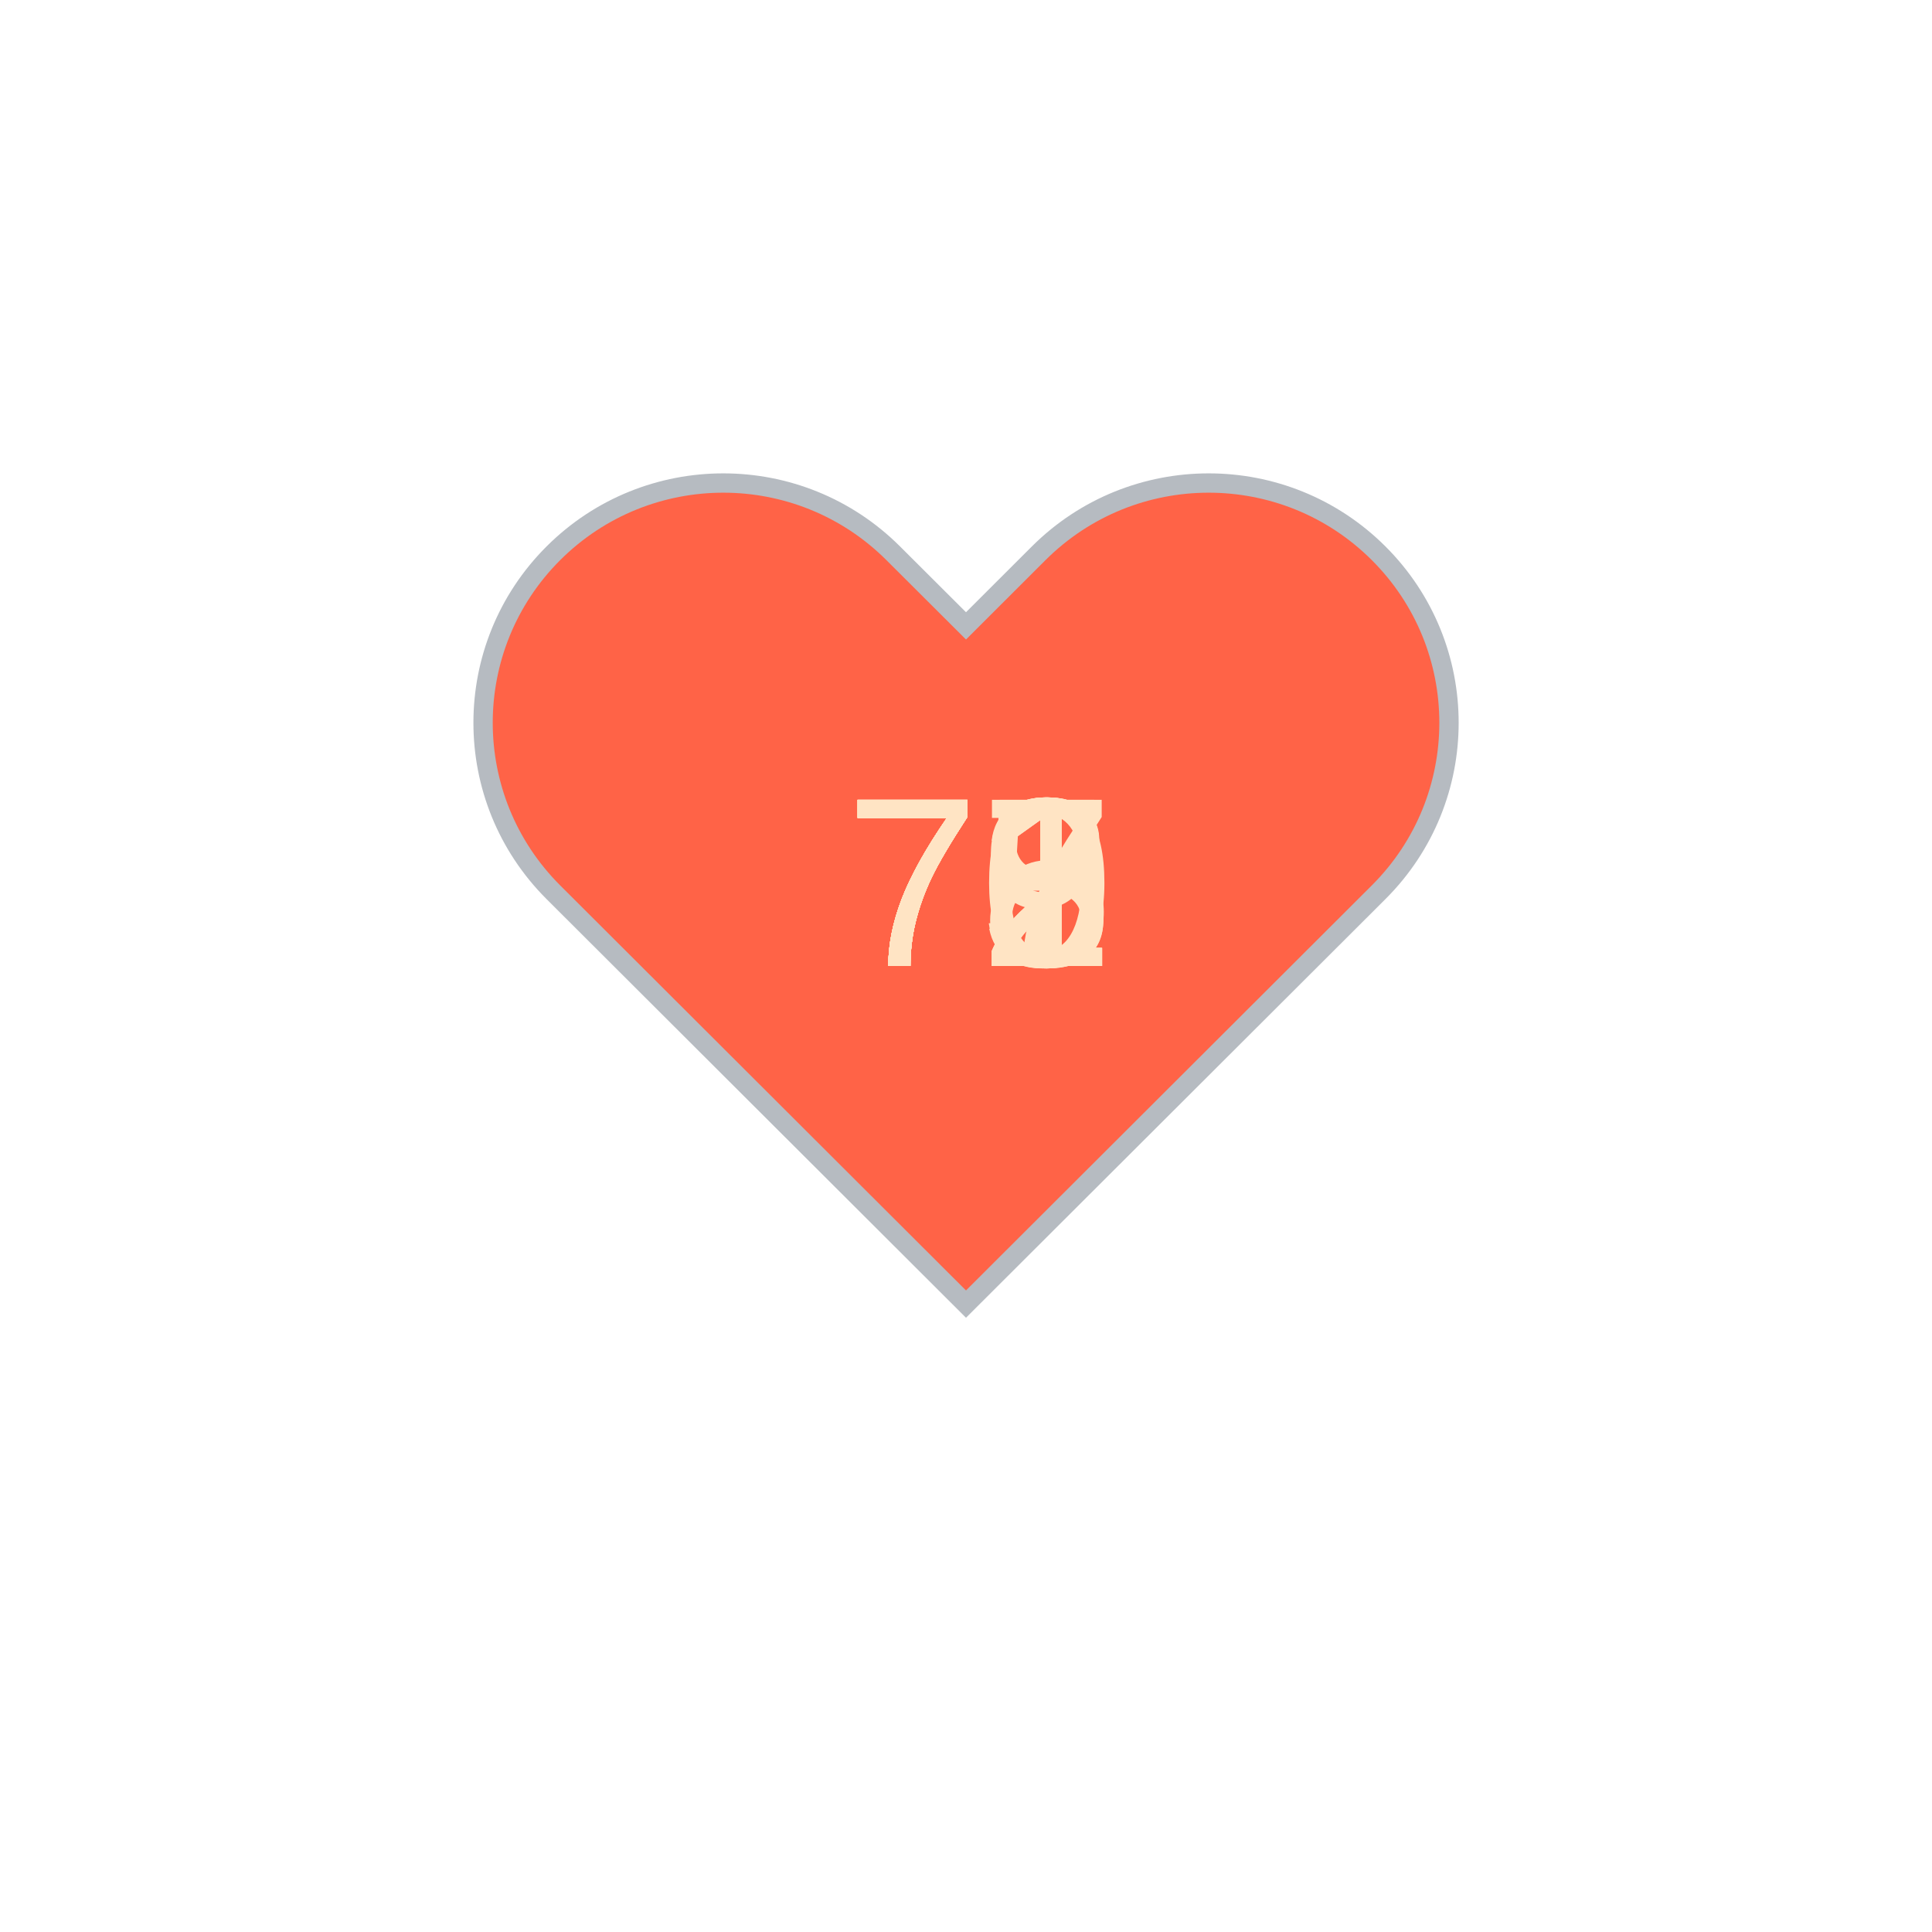
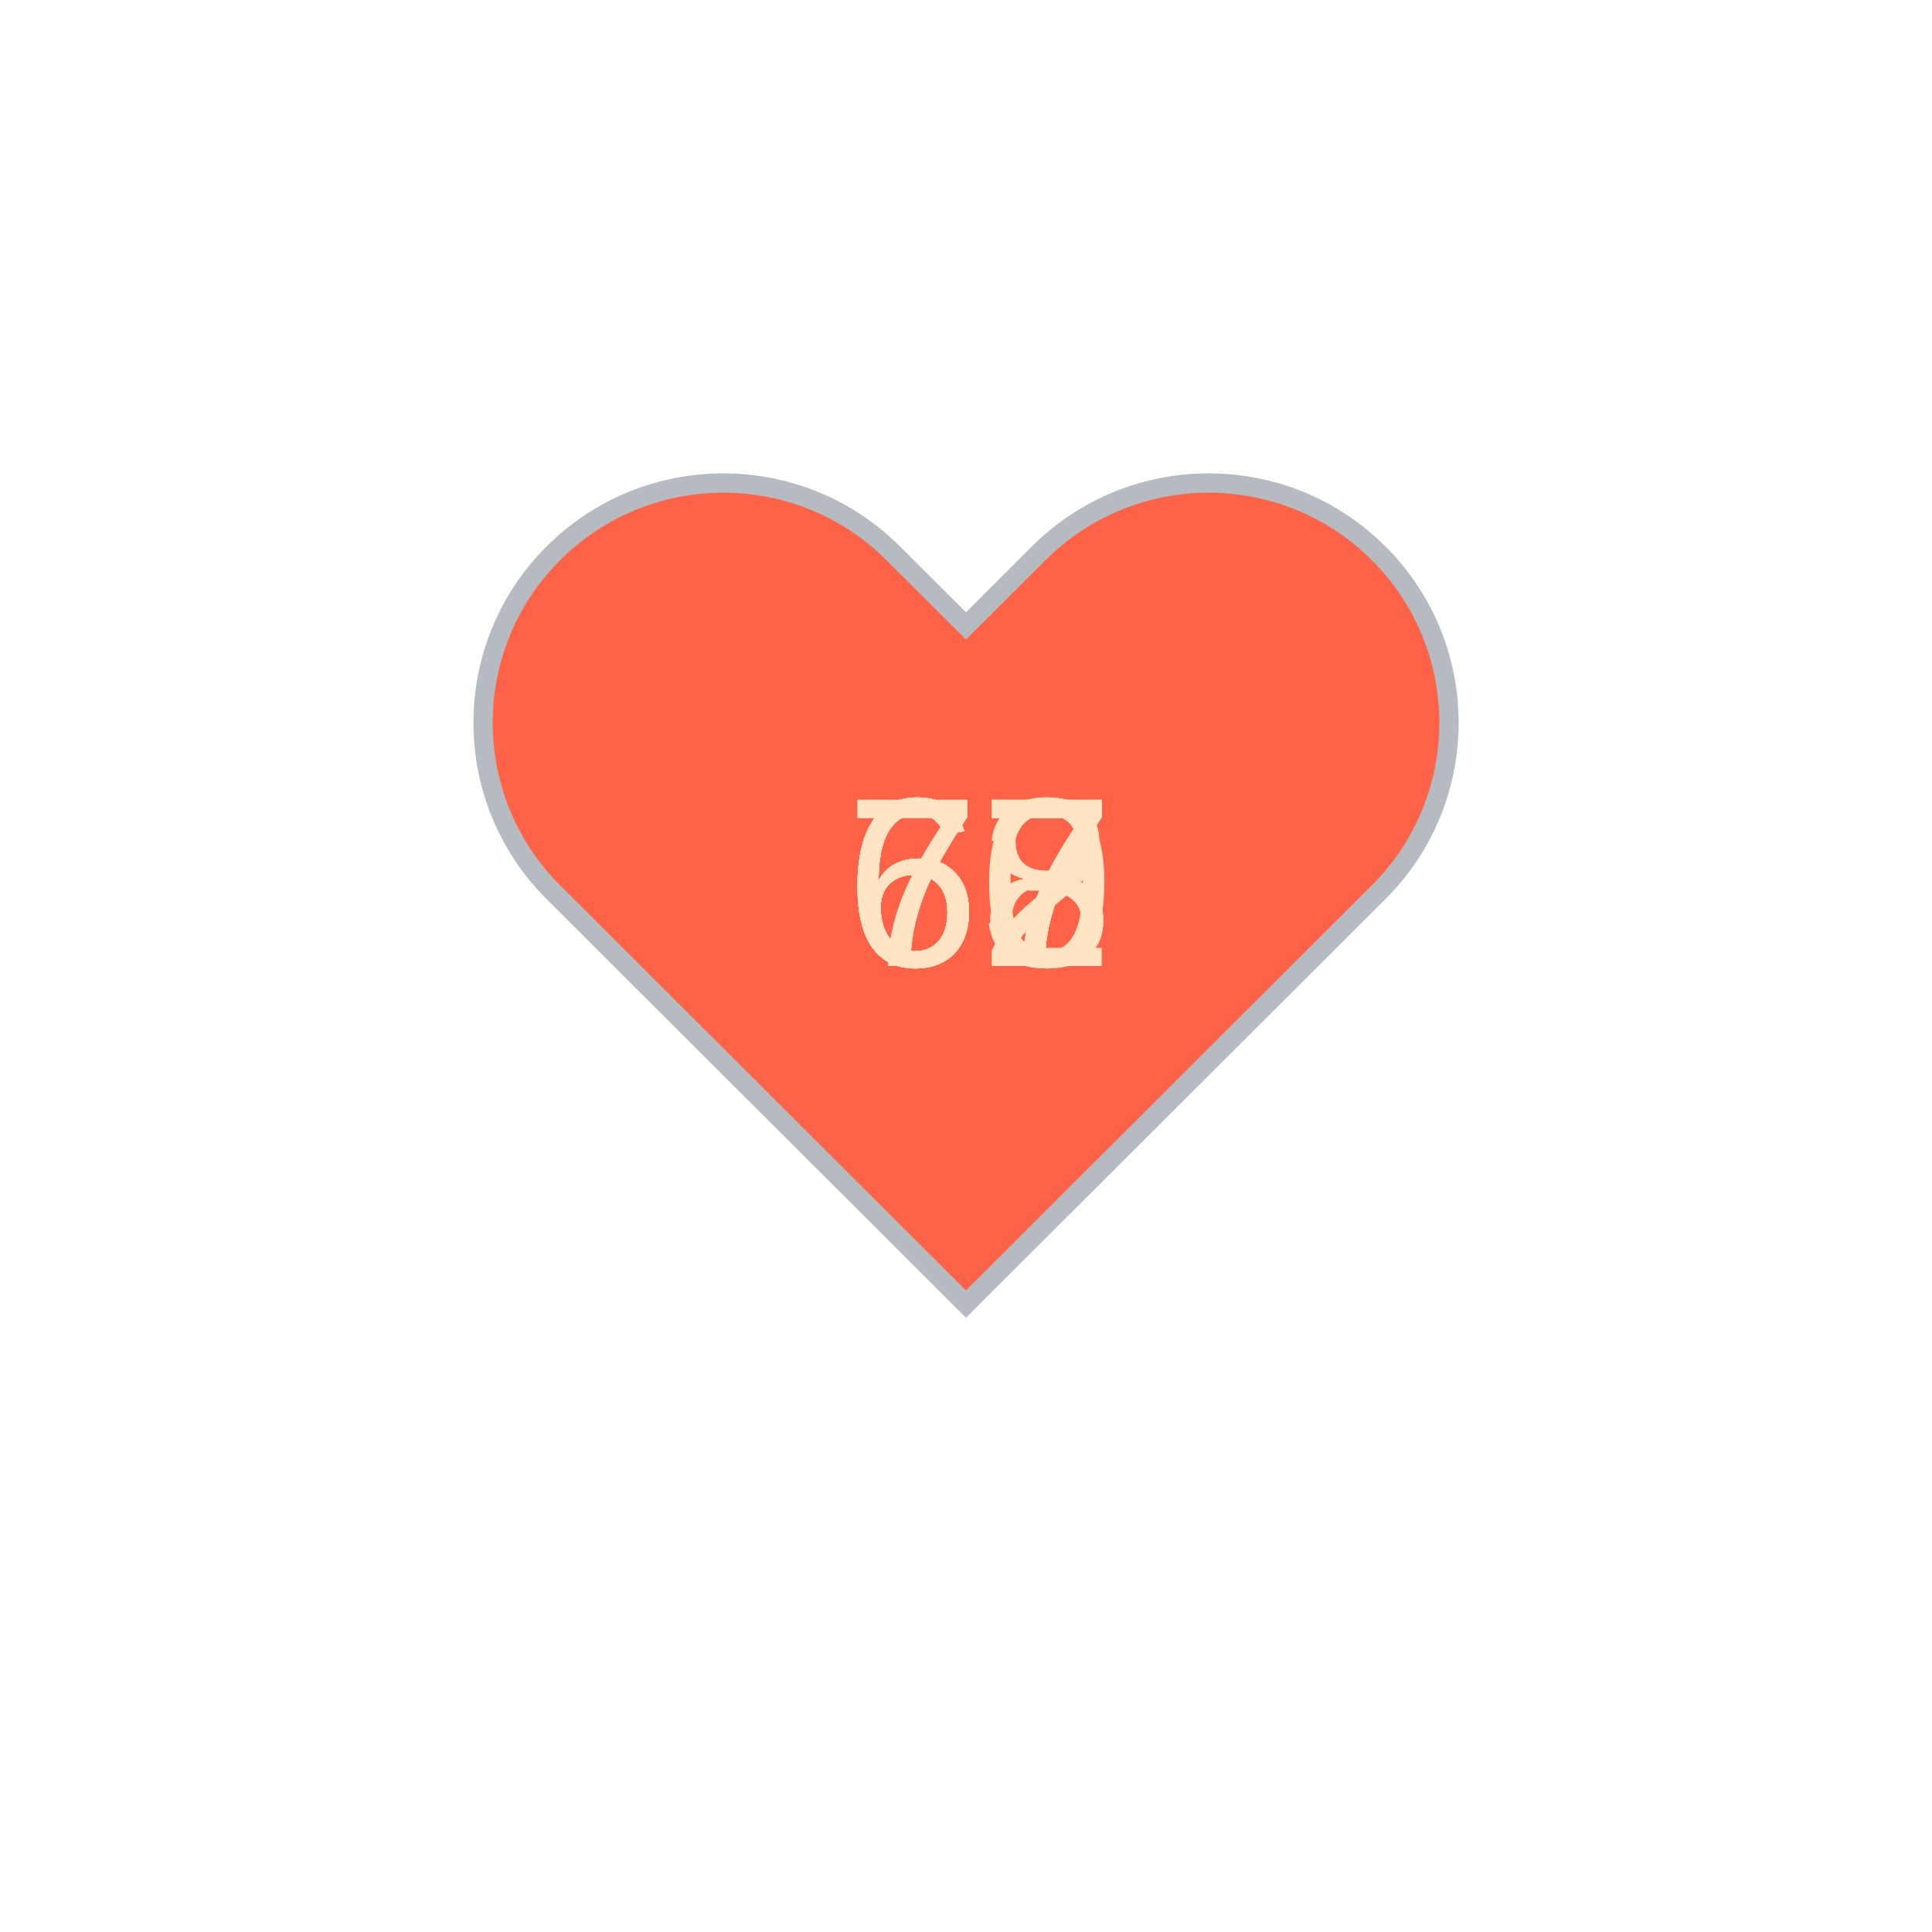
<svg xmlns="http://www.w3.org/2000/svg" baseProfile="full" height="150" version="1.1" viewBox="0,0,200,200" width="150">
  <defs />
  <g transform="translate(100 100)">
    <path d="M92.71,7.27L92.71,7.27c-9.71-9.69-25.46-9.69-35.18,0L50,14.79l-7.54-7.52C32.75-2.42,17-2.42,7.29,7.27v0 c-9.71,9.69-9.71,25.41,0,35.1L50,85l42.71-42.63C102.43,32.68,102.43,16.96,92.71,7.27z" fill="tomato" stroke="#B6BBC1" stroke-width="2" transform="translate(-50 -50)" />
    <animateTransform additive="sum" attributeName="transform" dur="1.2s" repeatCount="indefinite" type="scale" values="1; 1.5; 1.25; 1.5; 1.5; 1;" />
-     <text fill="bisque" style="font-size:25px; font-family:Arial" transform="translate(-12.5 0)">72<animate attributeName="visibility" dur="12.0s" keyTimes="0;0.1;0.2;0.3;0.4;0.5;0.6;0.7;0.8;0.9;1.0" repeatCount="indefinite" values="visible;hidden;hidden;hidden;hidden;hidden;hidden;hidden;hidden;hidden;hidden" />
+     <text fill="bisque" style="font-size:25px; font-family:Arial" transform="translate(-12.5 0)">70<animate attributeName="visibility" dur="12.0s" keyTimes="0;0.1;0.2;0.3;0.4;0.5;0.6;0.7;0.8;0.9;1.0" repeatCount="indefinite" values="visible;hidden;hidden;hidden;hidden;hidden;hidden;hidden;hidden;hidden;hidden" />
    </text>
-     <text fill="bisque" style="font-size:25px; font-family:Arial" transform="translate(-12.5 0)">79<animate attributeName="visibility" dur="12.0s" keyTimes="0;0.1;0.2;0.3;0.4;0.5;0.6;0.7;0.8;0.9;1.0" repeatCount="indefinite" values="hidden;visible;hidden;hidden;hidden;hidden;hidden;hidden;hidden;hidden;hidden" />
+     <text fill="bisque" style="font-size:25px; font-family:Arial" transform="translate(-12.5 0)">73<animate attributeName="visibility" dur="12.0s" keyTimes="0;0.1;0.2;0.3;0.4;0.5;0.6;0.7;0.8;0.9;1.0" repeatCount="indefinite" values="hidden;visible;hidden;hidden;hidden;hidden;hidden;hidden;hidden;hidden;hidden" />
    </text>
-     <text fill="bisque" style="font-size:25px; font-family:Arial" transform="translate(-12.5 0)">78<animate attributeName="visibility" dur="12.0s" keyTimes="0;0.1;0.2;0.3;0.4;0.5;0.6;0.7;0.8;0.9;1.0" repeatCount="indefinite" values="hidden;hidden;visible;hidden;hidden;hidden;hidden;hidden;hidden;hidden;hidden" />
+     <text fill="bisque" style="font-size:25px; font-family:Arial" transform="translate(-12.5 0)">72<animate attributeName="visibility" dur="12.0s" keyTimes="0;0.1;0.2;0.3;0.4;0.5;0.6;0.7;0.8;0.9;1.0" repeatCount="indefinite" values="hidden;hidden;visible;hidden;hidden;hidden;hidden;hidden;hidden;hidden;hidden" />
    </text>
-     <text fill="bisque" style="font-size:25px; font-family:Arial" transform="translate(-12.5 0)">77<animate attributeName="visibility" dur="12.0s" keyTimes="0;0.1;0.2;0.3;0.4;0.5;0.6;0.7;0.8;0.9;1.0" repeatCount="indefinite" values="hidden;hidden;hidden;visible;hidden;hidden;hidden;hidden;hidden;hidden;hidden" />
+     <text fill="bisque" style="font-size:25px; font-family:Arial" transform="translate(-12.5 0)">67<animate attributeName="visibility" dur="12.0s" keyTimes="0;0.1;0.2;0.3;0.4;0.5;0.6;0.7;0.8;0.9;1.0" repeatCount="indefinite" values="hidden;hidden;hidden;visible;hidden;hidden;hidden;hidden;hidden;hidden;hidden" />
    </text>
-     <text fill="bisque" style="font-size:25px; font-family:Arial" transform="translate(-12.5 0)">75<animate attributeName="visibility" dur="12.0s" keyTimes="0;0.1;0.2;0.3;0.4;0.5;0.6;0.7;0.8;0.9;1.0" repeatCount="indefinite" values="hidden;hidden;hidden;hidden;visible;hidden;hidden;hidden;hidden;hidden;hidden" />
+     <text fill="bisque" style="font-size:25px; font-family:Arial" transform="translate(-12.5 0)">67<animate attributeName="visibility" dur="12.0s" keyTimes="0;0.1;0.2;0.3;0.4;0.5;0.6;0.7;0.8;0.9;1.0" repeatCount="indefinite" values="hidden;hidden;hidden;hidden;visible;hidden;hidden;hidden;hidden;hidden;hidden" />
    </text>
-     <text fill="bisque" style="font-size:25px; font-family:Arial" transform="translate(-12.5 0)">72<animate attributeName="visibility" dur="12.0s" keyTimes="0;0.1;0.2;0.3;0.4;0.5;0.6;0.7;0.8;0.9;1.0" repeatCount="indefinite" values="hidden;hidden;hidden;hidden;hidden;visible;hidden;hidden;hidden;hidden;hidden" />
+     <text fill="bisque" style="font-size:25px; font-family:Arial" transform="translate(-12.5 0)">67<animate attributeName="visibility" dur="12.0s" keyTimes="0;0.1;0.2;0.3;0.4;0.5;0.6;0.7;0.8;0.9;1.0" repeatCount="indefinite" values="hidden;hidden;hidden;hidden;hidden;visible;hidden;hidden;hidden;hidden;hidden" />
    </text>
-     <text fill="bisque" style="font-size:25px; font-family:Arial" transform="translate(-12.5 0)">73<animate attributeName="visibility" dur="12.0s" keyTimes="0;0.1;0.2;0.3;0.4;0.5;0.6;0.7;0.8;0.9;1.0" repeatCount="indefinite" values="hidden;hidden;hidden;hidden;hidden;hidden;visible;hidden;hidden;hidden;hidden" />
+     <text fill="bisque" style="font-size:25px; font-family:Arial" transform="translate(-12.5 0)">67<animate attributeName="visibility" dur="12.0s" keyTimes="0;0.1;0.2;0.3;0.4;0.5;0.6;0.7;0.8;0.9;1.0" repeatCount="indefinite" values="hidden;hidden;hidden;hidden;hidden;hidden;visible;hidden;hidden;hidden;hidden" />
    </text>
-     <text fill="bisque" style="font-size:25px; font-family:Arial" transform="translate(-12.5 0)">71<animate attributeName="visibility" dur="12.0s" keyTimes="0;0.1;0.2;0.3;0.4;0.5;0.6;0.7;0.8;0.9;1.0" repeatCount="indefinite" values="hidden;hidden;hidden;hidden;hidden;hidden;hidden;visible;hidden;hidden;hidden" />
+     <text fill="bisque" style="font-size:25px; font-family:Arial" transform="translate(-12.5 0)">67<animate attributeName="visibility" dur="12.0s" keyTimes="0;0.1;0.2;0.3;0.4;0.5;0.6;0.7;0.8;0.9;1.0" repeatCount="indefinite" values="hidden;hidden;hidden;hidden;hidden;hidden;hidden;visible;hidden;hidden;hidden" />
    </text>
-     <text fill="bisque" style="font-size:25px; font-family:Arial" transform="translate(-12.5 0)">70<animate attributeName="visibility" dur="12.0s" keyTimes="0;0.1;0.2;0.3;0.4;0.5;0.6;0.7;0.8;0.9;1.0" repeatCount="indefinite" values="hidden;hidden;hidden;hidden;hidden;hidden;hidden;hidden;visible;hidden;hidden" />
+     <text fill="bisque" style="font-size:25px; font-family:Arial" transform="translate(-12.5 0)">68<animate attributeName="visibility" dur="12.0s" keyTimes="0;0.1;0.2;0.3;0.4;0.5;0.6;0.7;0.8;0.9;1.0" repeatCount="indefinite" values="hidden;hidden;hidden;hidden;hidden;hidden;hidden;hidden;visible;hidden;hidden" />
    </text>
-     <text fill="bisque" style="font-size:25px; font-family:Arial" transform="translate(-12.5 0)">71<animate attributeName="visibility" dur="12.0s" keyTimes="0;0.1;0.2;0.3;0.4;0.5;0.6;0.7;0.8;0.9;1.0" repeatCount="indefinite" values="hidden;hidden;hidden;hidden;hidden;hidden;hidden;hidden;hidden;visible;hidden" />
+     <text fill="bisque" style="font-size:25px; font-family:Arial" transform="translate(-12.5 0)">67<animate attributeName="visibility" dur="12.0s" keyTimes="0;0.1;0.2;0.3;0.4;0.5;0.6;0.7;0.8;0.9;1.0" repeatCount="indefinite" values="hidden;hidden;hidden;hidden;hidden;hidden;hidden;hidden;hidden;visible;hidden" />
    </text>
  </g>
</svg>
